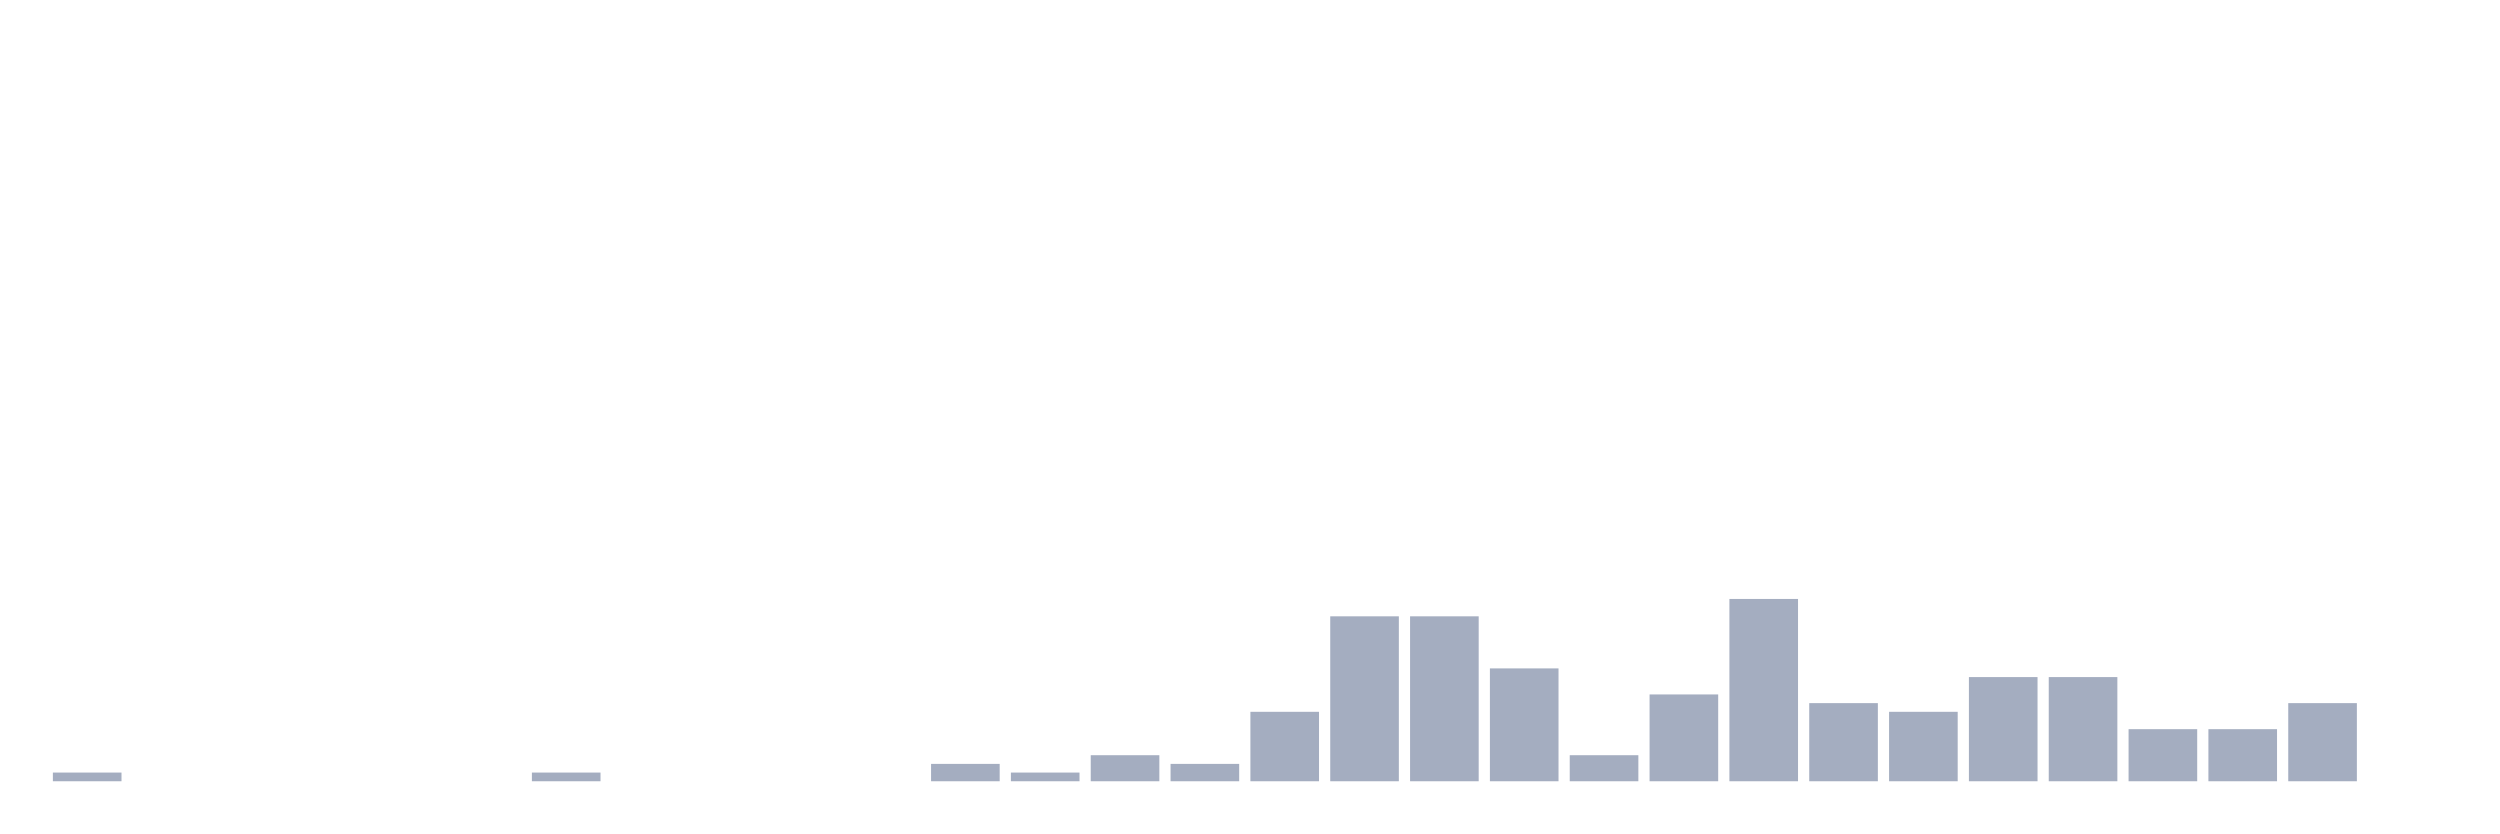
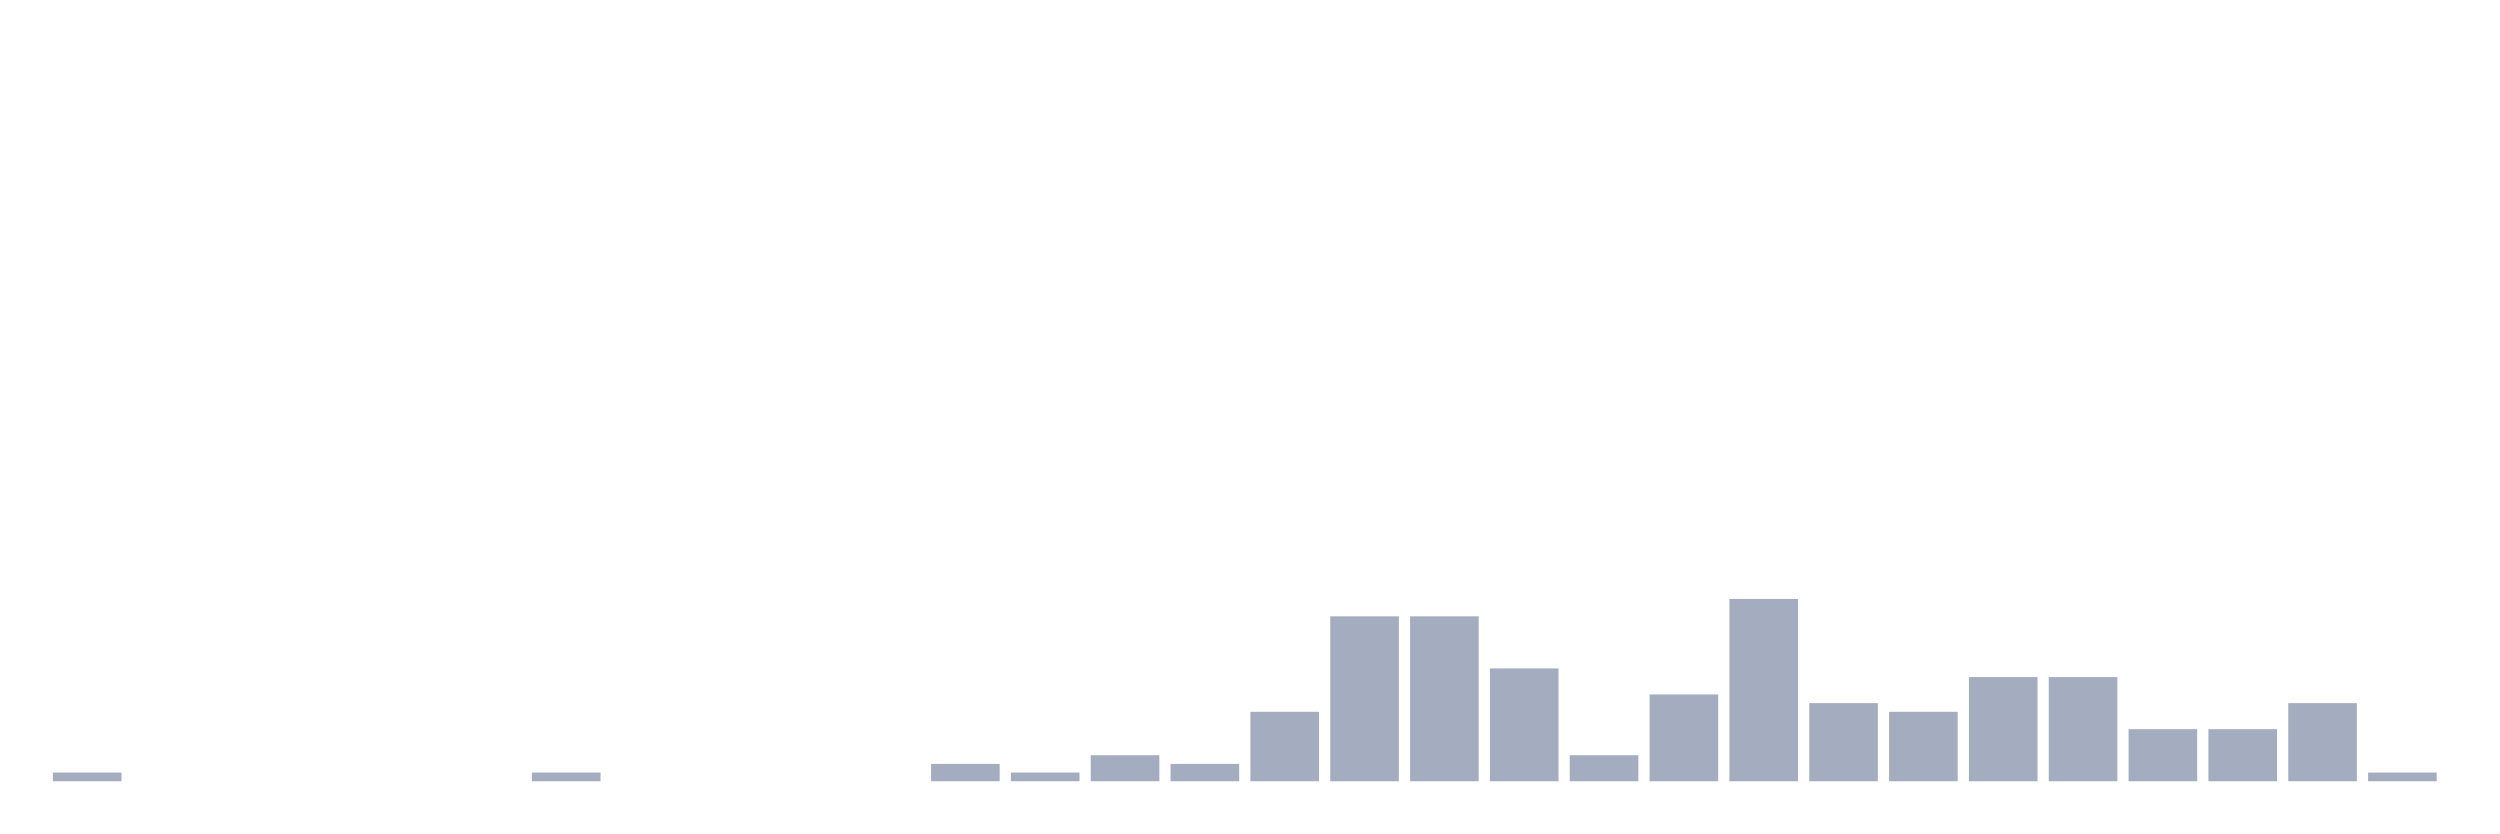
<svg xmlns="http://www.w3.org/2000/svg" viewBox="0 0 480 160">
  <g transform="translate(10,10)">
    <rect class="bar" x="0.153" width="13.175" y="138.333" height="1.667" fill="rgb(164,173,192)" />
    <rect class="bar" x="15.482" width="13.175" y="140" height="0" fill="rgb(164,173,192)" />
    <rect class="bar" x="30.81" width="13.175" y="140" height="0" fill="rgb(164,173,192)" />
    <rect class="bar" x="46.138" width="13.175" y="140" height="0" fill="rgb(164,173,192)" />
    <rect class="bar" x="61.466" width="13.175" y="140" height="0" fill="rgb(164,173,192)" />
    <rect class="bar" x="76.794" width="13.175" y="140" height="0" fill="rgb(164,173,192)" />
    <rect class="bar" x="92.123" width="13.175" y="138.333" height="1.667" fill="rgb(164,173,192)" />
    <rect class="bar" x="107.451" width="13.175" y="140" height="0" fill="rgb(164,173,192)" />
    <rect class="bar" x="122.779" width="13.175" y="140" height="0" fill="rgb(164,173,192)" />
    <rect class="bar" x="138.107" width="13.175" y="140" height="0" fill="rgb(164,173,192)" />
    <rect class="bar" x="153.436" width="13.175" y="140" height="0" fill="rgb(164,173,192)" />
    <rect class="bar" x="168.764" width="13.175" y="136.667" height="3.333" fill="rgb(164,173,192)" />
    <rect class="bar" x="184.092" width="13.175" y="138.333" height="1.667" fill="rgb(164,173,192)" />
    <rect class="bar" x="199.42" width="13.175" y="135" height="5" fill="rgb(164,173,192)" />
    <rect class="bar" x="214.748" width="13.175" y="136.667" height="3.333" fill="rgb(164,173,192)" />
    <rect class="bar" x="230.077" width="13.175" y="126.667" height="13.333" fill="rgb(164,173,192)" />
    <rect class="bar" x="245.405" width="13.175" y="108.333" height="31.667" fill="rgb(164,173,192)" />
    <rect class="bar" x="260.733" width="13.175" y="108.333" height="31.667" fill="rgb(164,173,192)" />
    <rect class="bar" x="276.061" width="13.175" y="118.333" height="21.667" fill="rgb(164,173,192)" />
    <rect class="bar" x="291.39" width="13.175" y="135" height="5" fill="rgb(164,173,192)" />
    <rect class="bar" x="306.718" width="13.175" y="123.333" height="16.667" fill="rgb(164,173,192)" />
    <rect class="bar" x="322.046" width="13.175" y="105" height="35" fill="rgb(164,173,192)" />
    <rect class="bar" x="337.374" width="13.175" y="125" height="15" fill="rgb(164,173,192)" />
    <rect class="bar" x="352.702" width="13.175" y="126.667" height="13.333" fill="rgb(164,173,192)" />
    <rect class="bar" x="368.031" width="13.175" y="120" height="20" fill="rgb(164,173,192)" />
    <rect class="bar" x="383.359" width="13.175" y="120" height="20" fill="rgb(164,173,192)" />
    <rect class="bar" x="398.687" width="13.175" y="130" height="10" fill="rgb(164,173,192)" />
    <rect class="bar" x="414.015" width="13.175" y="130" height="10" fill="rgb(164,173,192)" />
    <rect class="bar" x="429.344" width="13.175" y="125" height="15" fill="rgb(164,173,192)" />
-     <rect class="bar" x="444.672" width="13.175" y="140" height="0" fill="rgb(164,173,192)" />
+     <rect class="bar" x="444.672" width="13.175" y="138.333" height="1.667" fill="rgb(164,173,192)" />
  </g>
</svg>
